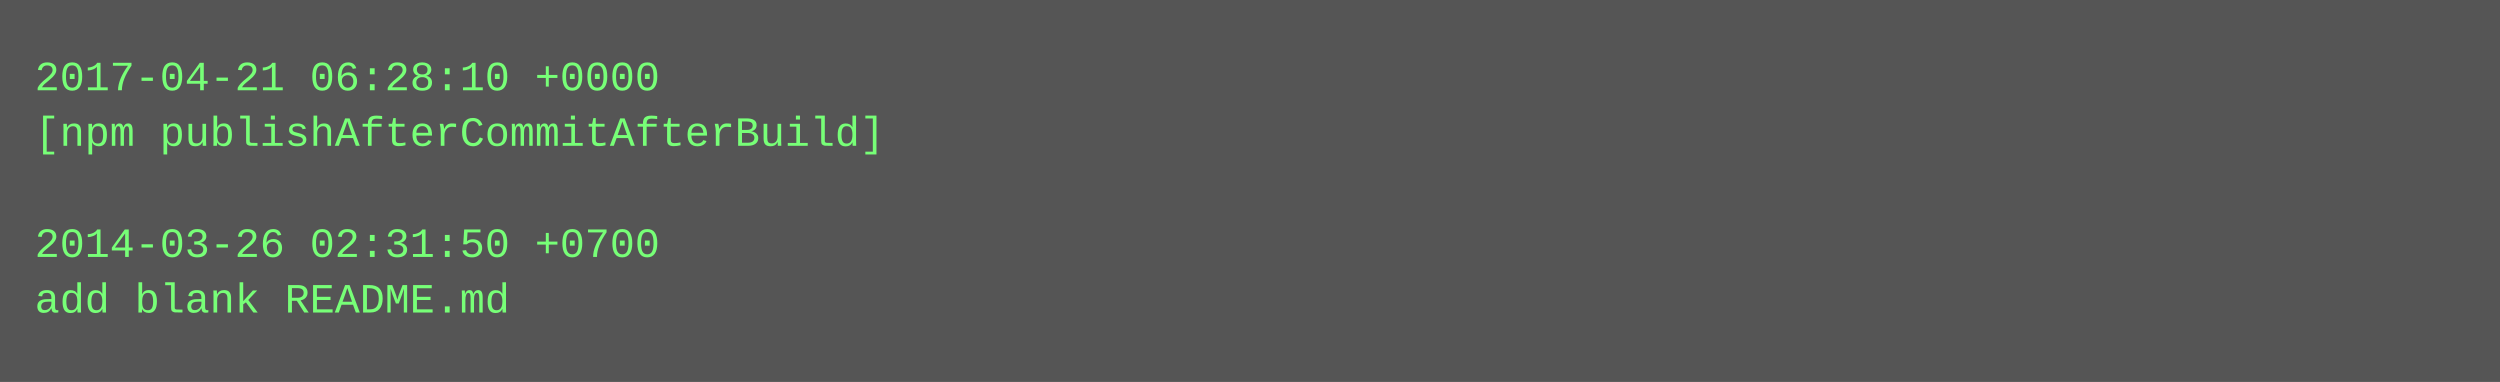
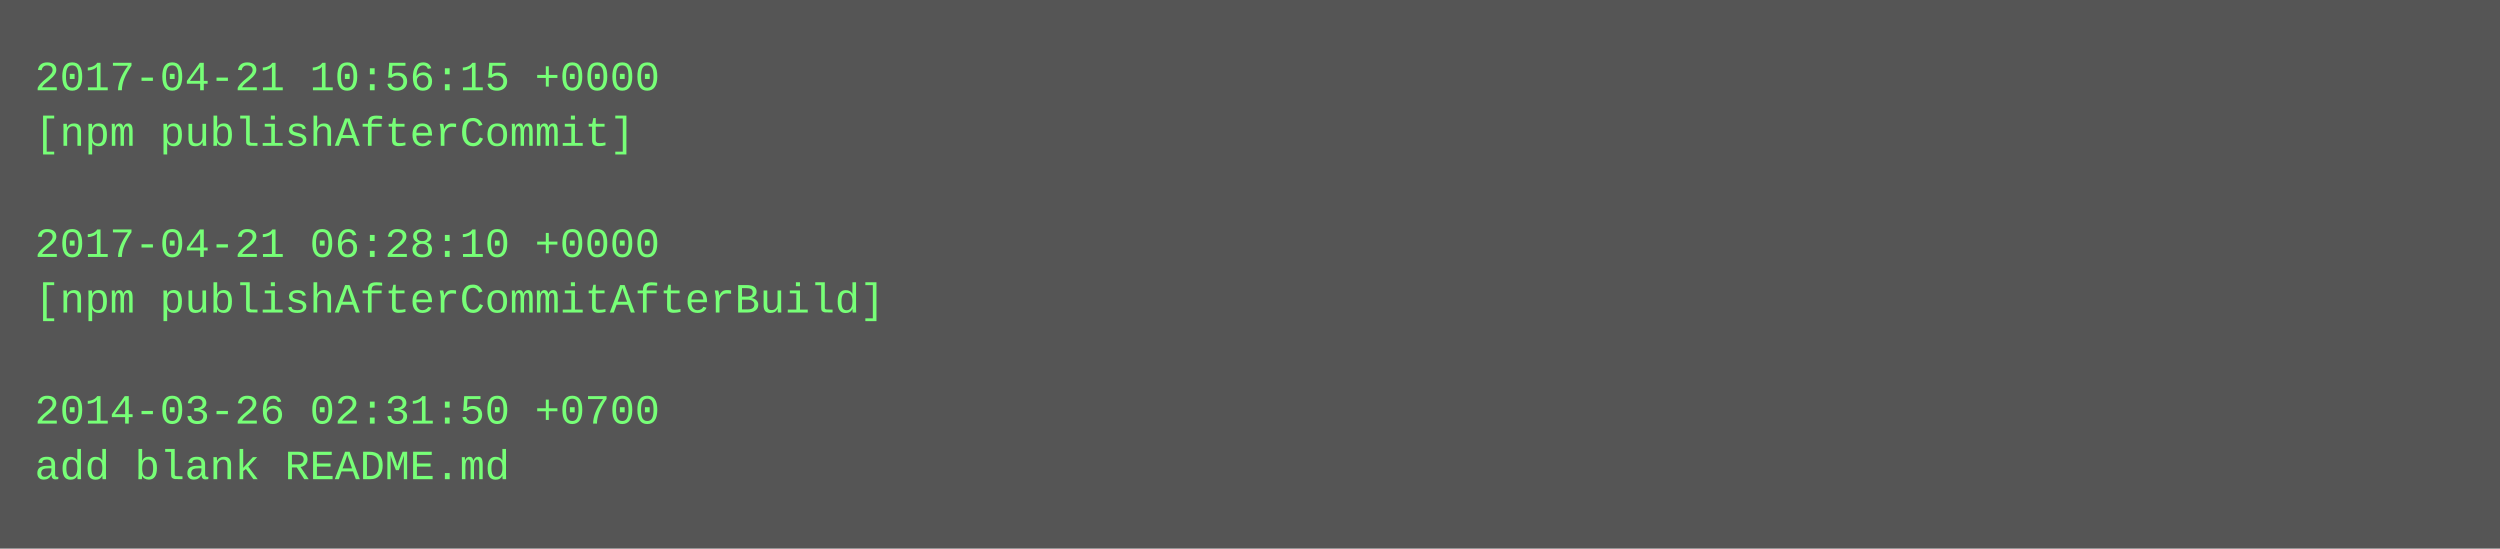
- <svg xmlns="http://www.w3.org/2000/svg" height="110" width="720">
-   <rect height="110" fill="#555" width="720" />
+ <svg xmlns="http://www.w3.org/2000/svg" height="158" width="720">
+   <rect height="158" fill="#555" width="720" />
  <text fill="#7f7" font-family="Courier New" font-size="12" xml:space="preserve">
-     <tspan x="10" y="26">2017-04-21 06:28:10 +0000</tspan>
-     <tspan x="10" y="42">[npm publishAfterCommitAfterBuild]</tspan>
+     <tspan x="10" y="26">2017-04-21 10:56:15 +0000</tspan>
+     <tspan x="10" y="42">[npm publishAfterCommit]</tspan>
    <tspan x="10" y="58" />
-     <tspan x="10" y="74">2014-03-26 02:31:50 +0700</tspan>
-     <tspan x="10" y="90">add blank README.md</tspan>
+     <tspan x="10" y="74">2017-04-21 06:28:10 +0000</tspan>
+     <tspan x="10" y="90">[npm publishAfterCommitAfterBuild]</tspan>
+     <tspan x="10" y="106" />
+     <tspan x="10" y="122">2014-03-26 02:31:50 +0700</tspan>
+     <tspan x="10" y="138">add blank README.md</tspan>
  </text>
</svg>
